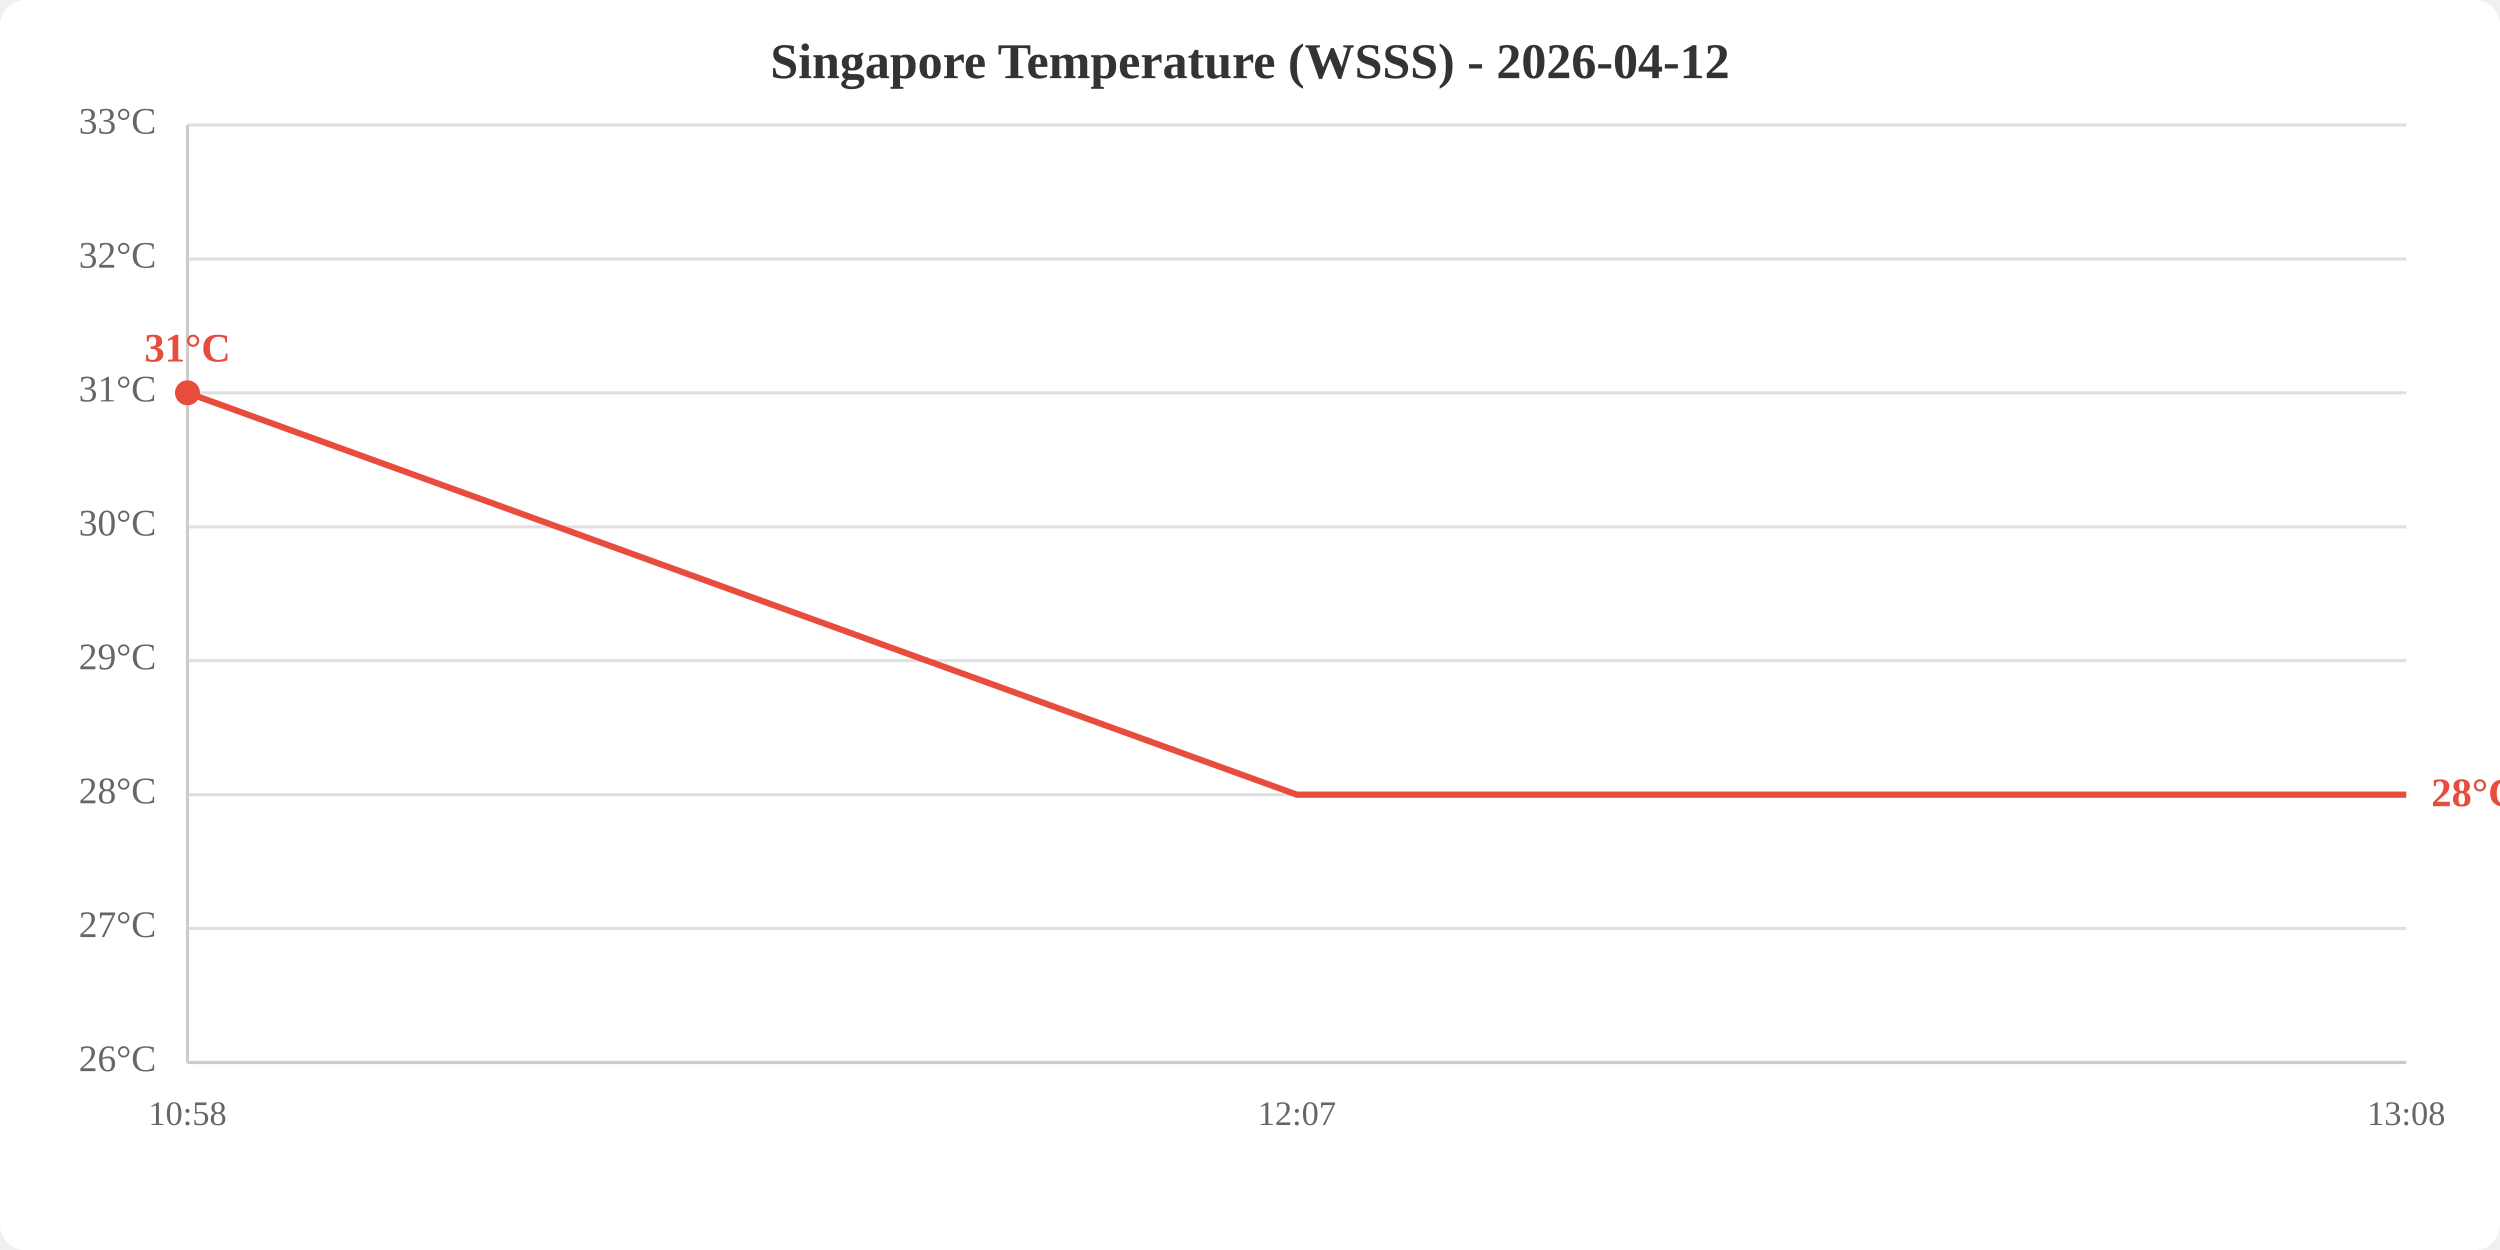
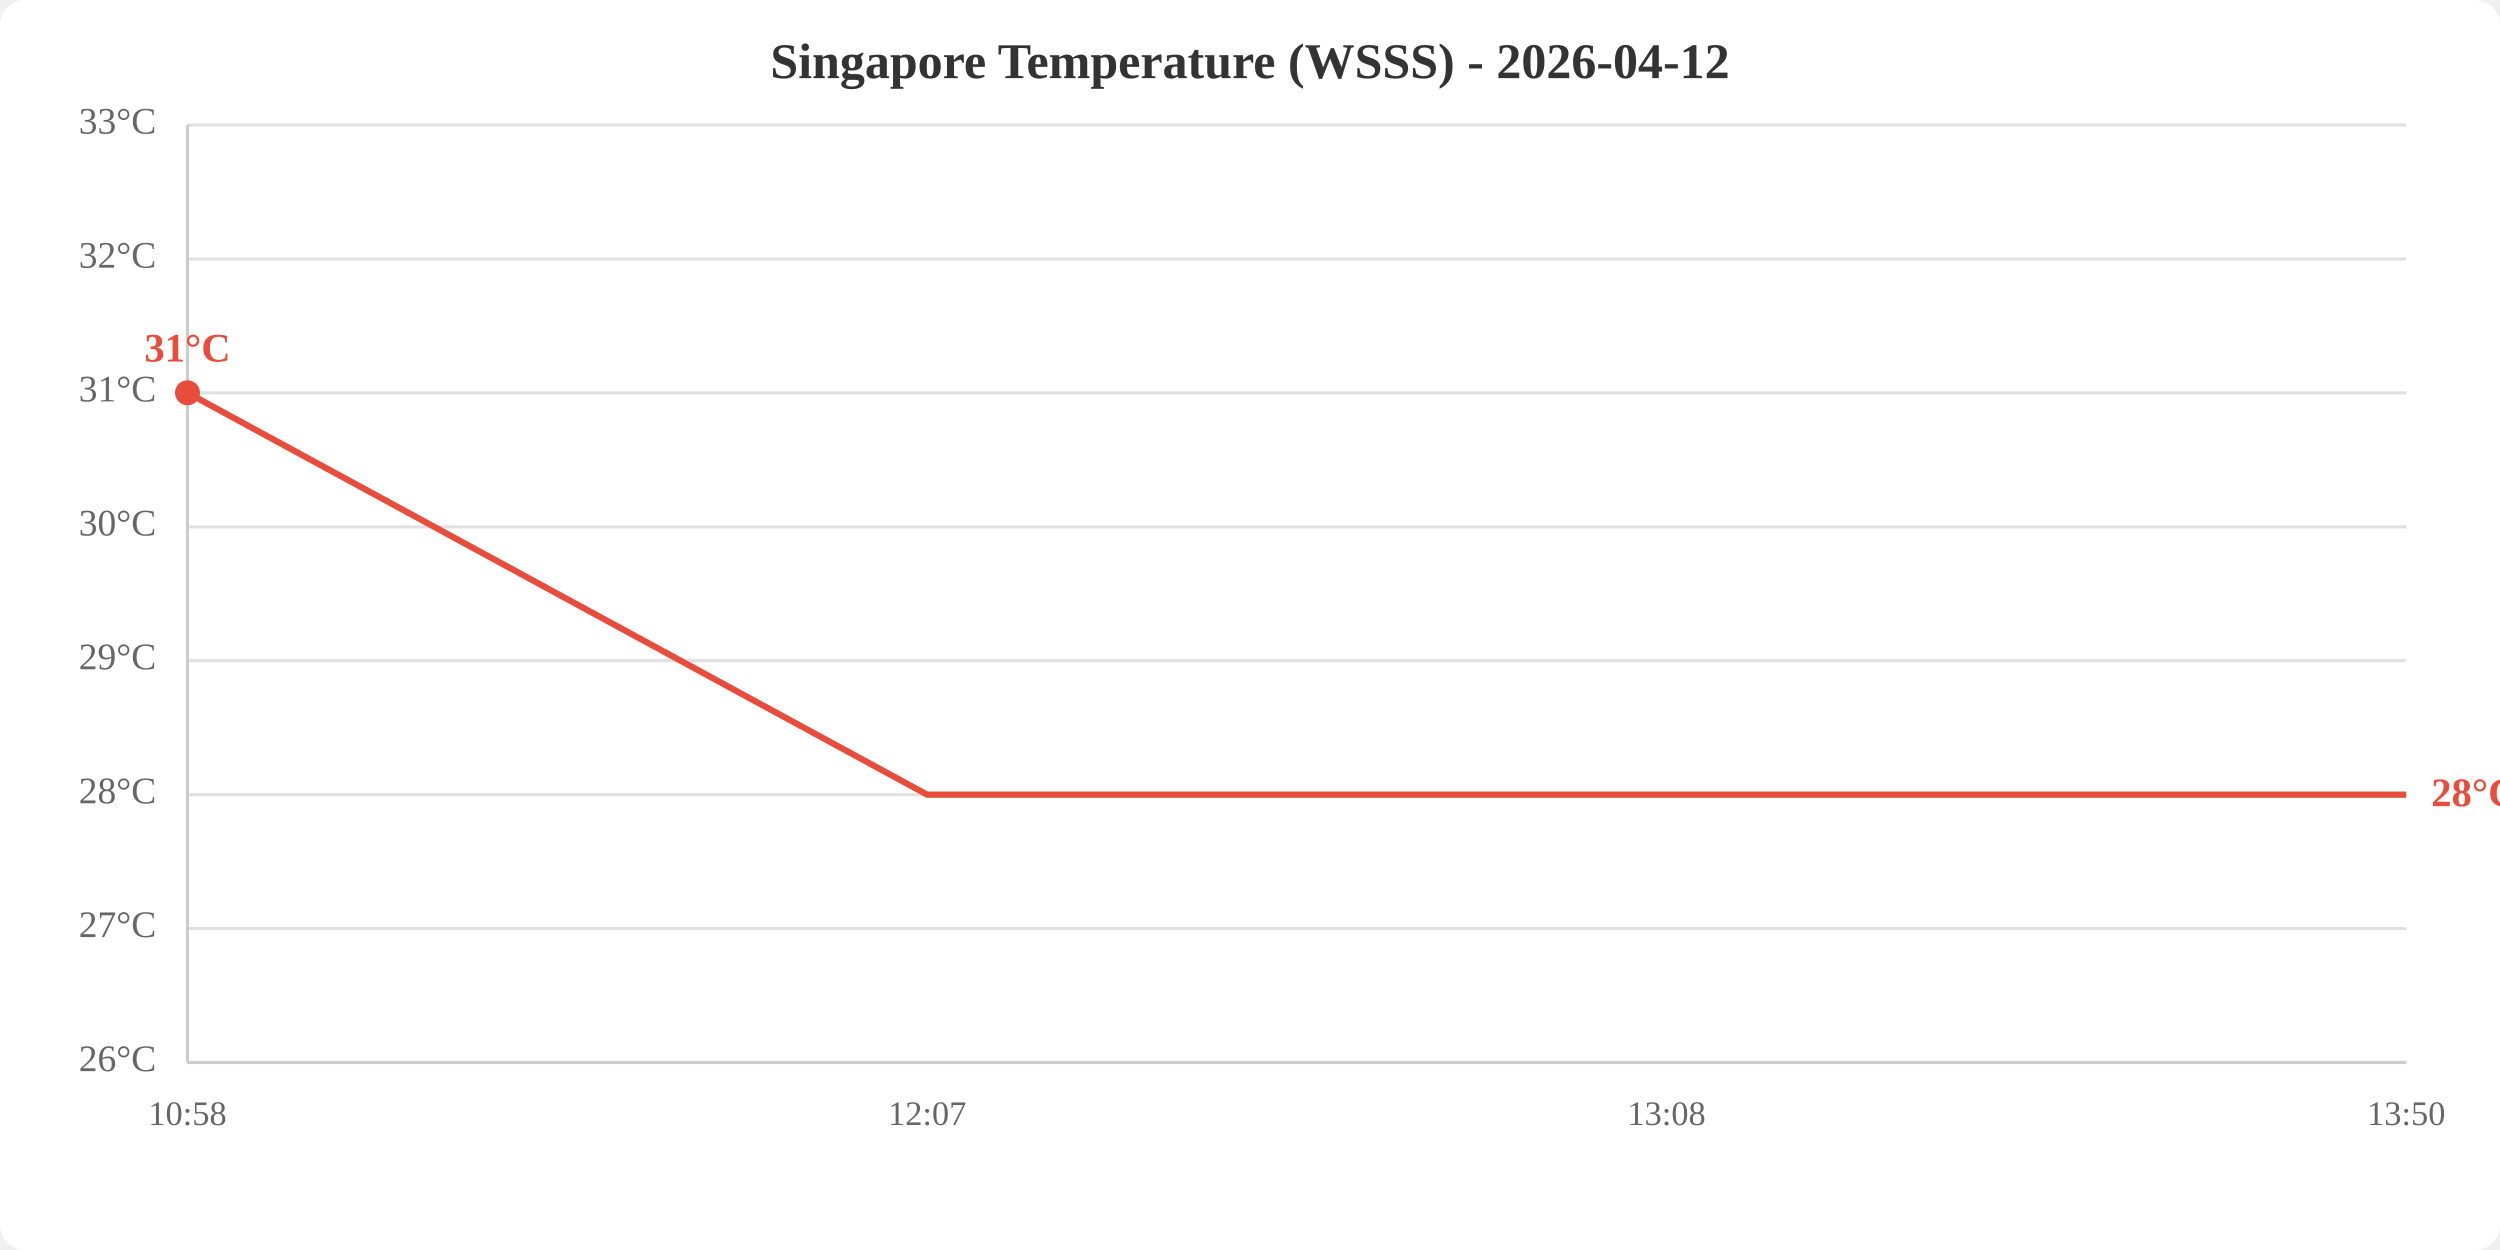
<svg xmlns="http://www.w3.org/2000/svg" viewBox="0 0 800 400" width="800" height="400">
  <rect width="800" height="400" fill="white" rx="8" />
  <text x="400.0" y="25" text-anchor="middle" font-size="16" font-weight="bold" fill="#333">Singapore Temperature (WSSS) - 2026-04-12</text>
  <line x1="60" y1="340.0" x2="770" y2="340.0" stroke="#e0e0e0" stroke-width="1" />
  <line x1="60" y1="297.1" x2="770" y2="297.1" stroke="#e0e0e0" stroke-width="1" />
  <line x1="60" y1="254.3" x2="770" y2="254.3" stroke="#e0e0e0" stroke-width="1" />
  <line x1="60" y1="211.4" x2="770" y2="211.4" stroke="#e0e0e0" stroke-width="1" />
  <line x1="60" y1="168.6" x2="770" y2="168.6" stroke="#e0e0e0" stroke-width="1" />
  <line x1="60" y1="125.7" x2="770" y2="125.7" stroke="#e0e0e0" stroke-width="1" />
  <line x1="60" y1="82.9" x2="770" y2="82.9" stroke="#e0e0e0" stroke-width="1" />
  <line x1="60" y1="40.0" x2="770" y2="40.0" stroke="#e0e0e0" stroke-width="1" />
  <text x="50" y="340.0" text-anchor="end" dominant-baseline="middle" fill="#666" font-size="12">26°C</text>
  <text x="50" y="297.1" text-anchor="end" dominant-baseline="middle" fill="#666" font-size="12">27°C</text>
  <text x="50" y="254.3" text-anchor="end" dominant-baseline="middle" fill="#666" font-size="12">28°C</text>
  <text x="50" y="211.4" text-anchor="end" dominant-baseline="middle" fill="#666" font-size="12">29°C</text>
  <text x="50" y="168.6" text-anchor="end" dominant-baseline="middle" fill="#666" font-size="12">30°C</text>
  <text x="50" y="125.7" text-anchor="end" dominant-baseline="middle" fill="#666" font-size="12">31°C</text>
  <text x="50" y="82.9" text-anchor="end" dominant-baseline="middle" fill="#666" font-size="12">32°C</text>
  <text x="50" y="40.0" text-anchor="end" dominant-baseline="middle" fill="#666" font-size="12">33°C</text>
  <text x="60.0" y="360" text-anchor="middle" fill="#666" font-size="11">10:58</text>
-   <text x="415.0" y="360" text-anchor="middle" fill="#666" font-size="11">12:07</text>
-   <text x="770.0" y="360" text-anchor="middle" fill="#666" font-size="11">13:08</text>
+   <text x="296.7" y="360" text-anchor="middle" fill="#666" font-size="11">12:07</text>
+   <text x="533.3" y="360" text-anchor="middle" fill="#666" font-size="11">13:08</text>
+   <text x="770.0" y="360" text-anchor="middle" fill="#666" font-size="11">13:50</text>
  <line x1="60" y1="40" x2="60" y2="340" stroke="#ccc" stroke-width="1" />
  <line x1="60" y1="340" x2="770" y2="340" stroke="#ccc" stroke-width="1" />
-   <polyline points="60.0,125.7 415.0,254.3 770.0,254.3" fill="none" stroke="#e74c3c" stroke-width="2" />
+   <polyline points="60.0,125.7 296.7,254.3 533.3,254.3 770.0,254.3" fill="none" stroke="#e74c3c" stroke-width="2" />
  <circle cx="60.0" cy="125.7" r="4" fill="#e74c3c" />
  <text x="60.0" y="115.7" text-anchor="middle" fill="#e74c3c" font-size="13" font-weight="bold">31°C</text>
  <text x="778.0" y="254.3" fill="#e74c3c" font-size="13" font-weight="bold" dominant-baseline="middle">28°C</text>
</svg>
